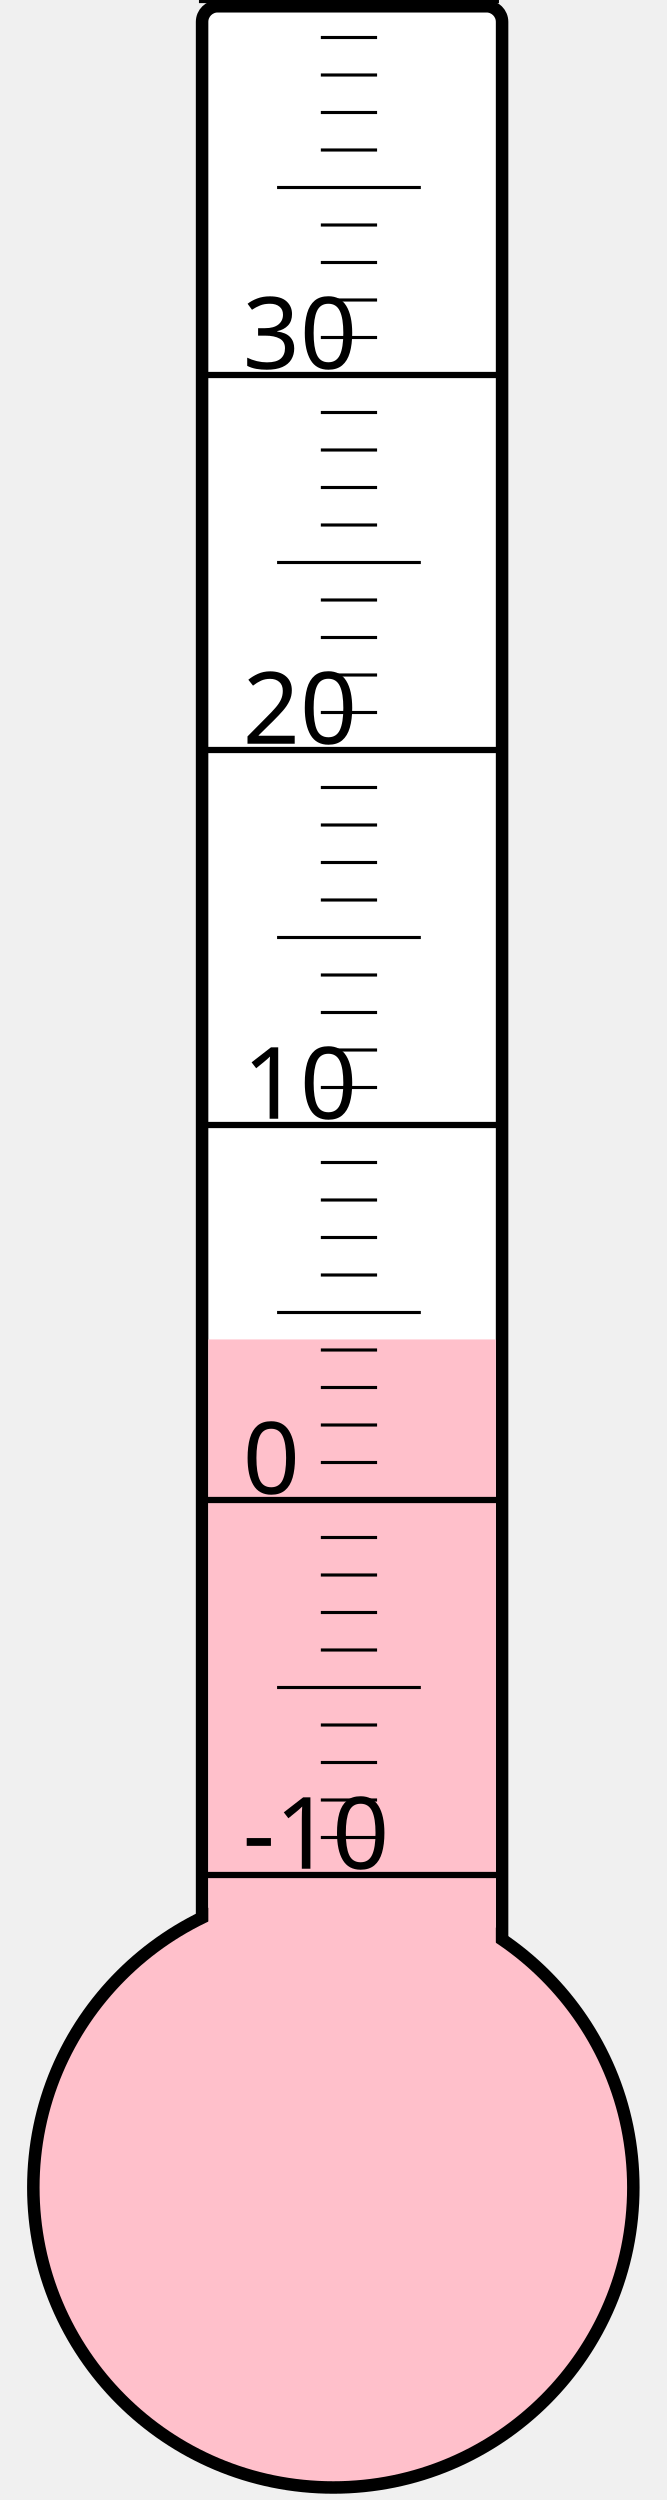
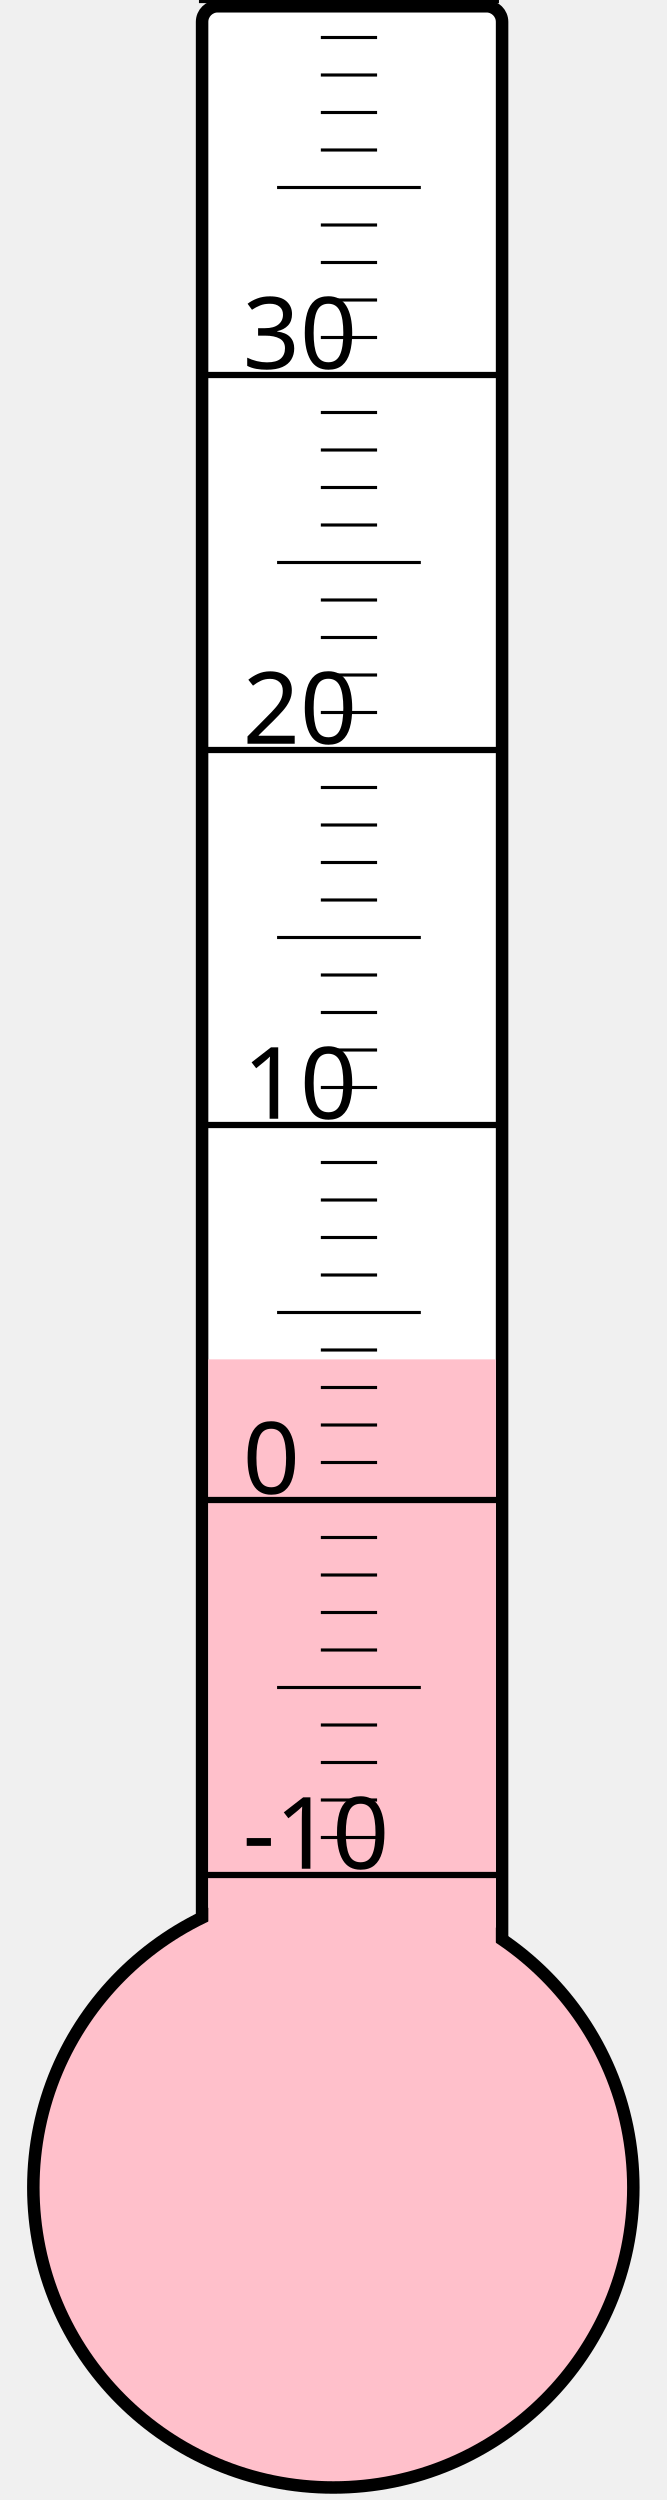
<svg xmlns="http://www.w3.org/2000/svg" width="40px" height="150px" viewBox="0 0 200 800">
  <rect width="200" height="800" x="0" y="0" style="fill: #ffffeb; fill-opacity: 0;" />
  <rect width="96" height="680" x="58" y="2" rx="5" ry="5" style="fill: white; fill-opacity: 1; stroke: black; stroke-width: 4;" />
  <circle cx="100" cy="700" r="96" style="fill: pink; stroke: black; stroke-width: 4;" />
-   <rect width="92" height="271.375" x="60" y="428.625" style="fill: pink; fill-opacity: 1; stroke-width: 0;" />
+   <rect width="92" height="265.0" x="60" y="435.0" style="fill: pink; fill-opacity: 1; stroke-width: 0;" />
  <text x="71" y="598" style="font-family: sans-serif; font-size: 24pt;">-10</text>
  <text x="71" y="478" style="font-family: sans-serif; font-size: 24pt;">0</text>
  <text x="71" y="358" style="font-family: sans-serif; font-size: 24pt;">10</text>
  <text x="71" y="238" style="font-family: sans-serif; font-size: 24pt;">20</text>
  <text x="71" y="118" style="font-family: sans-serif; font-size: 24pt;">30</text>
  <g style="stroke: black;">
    <line x1="57" y1="600" x2="153" y2="600" style="stroke-width: 2;" />
    <line x1="96" y1="588" x2="114" y2="588" style="stroke-width: 1;" />
    <line x1="96" y1="576" x2="114" y2="576" style="stroke-width: 1;" />
    <line x1="96" y1="564" x2="114" y2="564" style="stroke-width: 1;" />
    <line x1="96" y1="552" x2="114" y2="552" style="stroke-width: 1;" />
    <line x1="82" y1="540" x2="128" y2="540" style="stroke-width: 1;" />
    <line x1="96" y1="528" x2="114" y2="528" style="stroke-width: 1;" />
    <line x1="96" y1="516" x2="114" y2="516" style="stroke-width: 1;" />
    <line x1="96" y1="504" x2="114" y2="504" style="stroke-width: 1;" />
    <line x1="96" y1="492" x2="114" y2="492" style="stroke-width: 1;" />
    <line x1="57" y1="480" x2="153" y2="480" style="stroke-width: 2;" />
    <line x1="96" y1="468" x2="114" y2="468" style="stroke-width: 1;" />
    <line x1="96" y1="456" x2="114" y2="456" style="stroke-width: 1;" />
    <line x1="96" y1="444" x2="114" y2="444" style="stroke-width: 1;" />
    <line x1="96" y1="432" x2="114" y2="432" style="stroke-width: 1;" />
    <line x1="82" y1="420" x2="128" y2="420" style="stroke-width: 1;" />
    <line x1="96" y1="408" x2="114" y2="408" style="stroke-width: 1;" />
    <line x1="96" y1="396" x2="114" y2="396" style="stroke-width: 1;" />
    <line x1="96" y1="384" x2="114" y2="384" style="stroke-width: 1;" />
    <line x1="96" y1="372" x2="114" y2="372" style="stroke-width: 1;" />
    <line x1="57" y1="360" x2="153" y2="360" style="stroke-width: 2;" />
    <line x1="96" y1="348" x2="114" y2="348" style="stroke-width: 1;" />
    <line x1="96" y1="336" x2="114" y2="336" style="stroke-width: 1;" />
    <line x1="96" y1="324" x2="114" y2="324" style="stroke-width: 1;" />
    <line x1="96" y1="312" x2="114" y2="312" style="stroke-width: 1;" />
    <line x1="82" y1="300" x2="128" y2="300" style="stroke-width: 1;" />
    <line x1="96" y1="288" x2="114" y2="288" style="stroke-width: 1;" />
    <line x1="96" y1="276" x2="114" y2="276" style="stroke-width: 1;" />
    <line x1="96" y1="264" x2="114" y2="264" style="stroke-width: 1;" />
    <line x1="96" y1="252" x2="114" y2="252" style="stroke-width: 1;" />
    <line x1="57" y1="240" x2="153" y2="240" style="stroke-width: 2;" />
    <line x1="96" y1="228" x2="114" y2="228" style="stroke-width: 1;" />
    <line x1="96" y1="216" x2="114" y2="216" style="stroke-width: 1;" />
    <line x1="96" y1="204" x2="114" y2="204" style="stroke-width: 1;" />
    <line x1="96" y1="192" x2="114" y2="192" style="stroke-width: 1;" />
    <line x1="82" y1="180" x2="128" y2="180" style="stroke-width: 1;" />
    <line x1="96" y1="168" x2="114" y2="168" style="stroke-width: 1;" />
    <line x1="96" y1="156" x2="114" y2="156" style="stroke-width: 1;" />
    <line x1="96" y1="144" x2="114" y2="144" style="stroke-width: 1;" />
    <line x1="96" y1="132" x2="114" y2="132" style="stroke-width: 1;" />
    <line x1="57" y1="120" x2="153" y2="120" style="stroke-width: 2;" />
    <line x1="96" y1="108" x2="114" y2="108" style="stroke-width: 1;" />
    <line x1="96" y1="96" x2="114" y2="96" style="stroke-width: 1;" />
    <line x1="96" y1="84" x2="114" y2="84" style="stroke-width: 1;" />
    <line x1="96" y1="72" x2="114" y2="72" style="stroke-width: 1;" />
    <line x1="82" y1="60" x2="128" y2="60" style="stroke-width: 1;" />
    <line x1="96" y1="48" x2="114" y2="48" style="stroke-width: 1;" />
    <line x1="96" y1="36" x2="114" y2="36" style="stroke-width: 1;" />
    <line x1="96" y1="24" x2="114" y2="24" style="stroke-width: 1;" />
    <line x1="96" y1="12" x2="114" y2="12" style="stroke-width: 1;" />
    <line x1="57" y1="0" x2="153" y2="0" style="stroke-width: 2;" />
  </g>
</svg>
